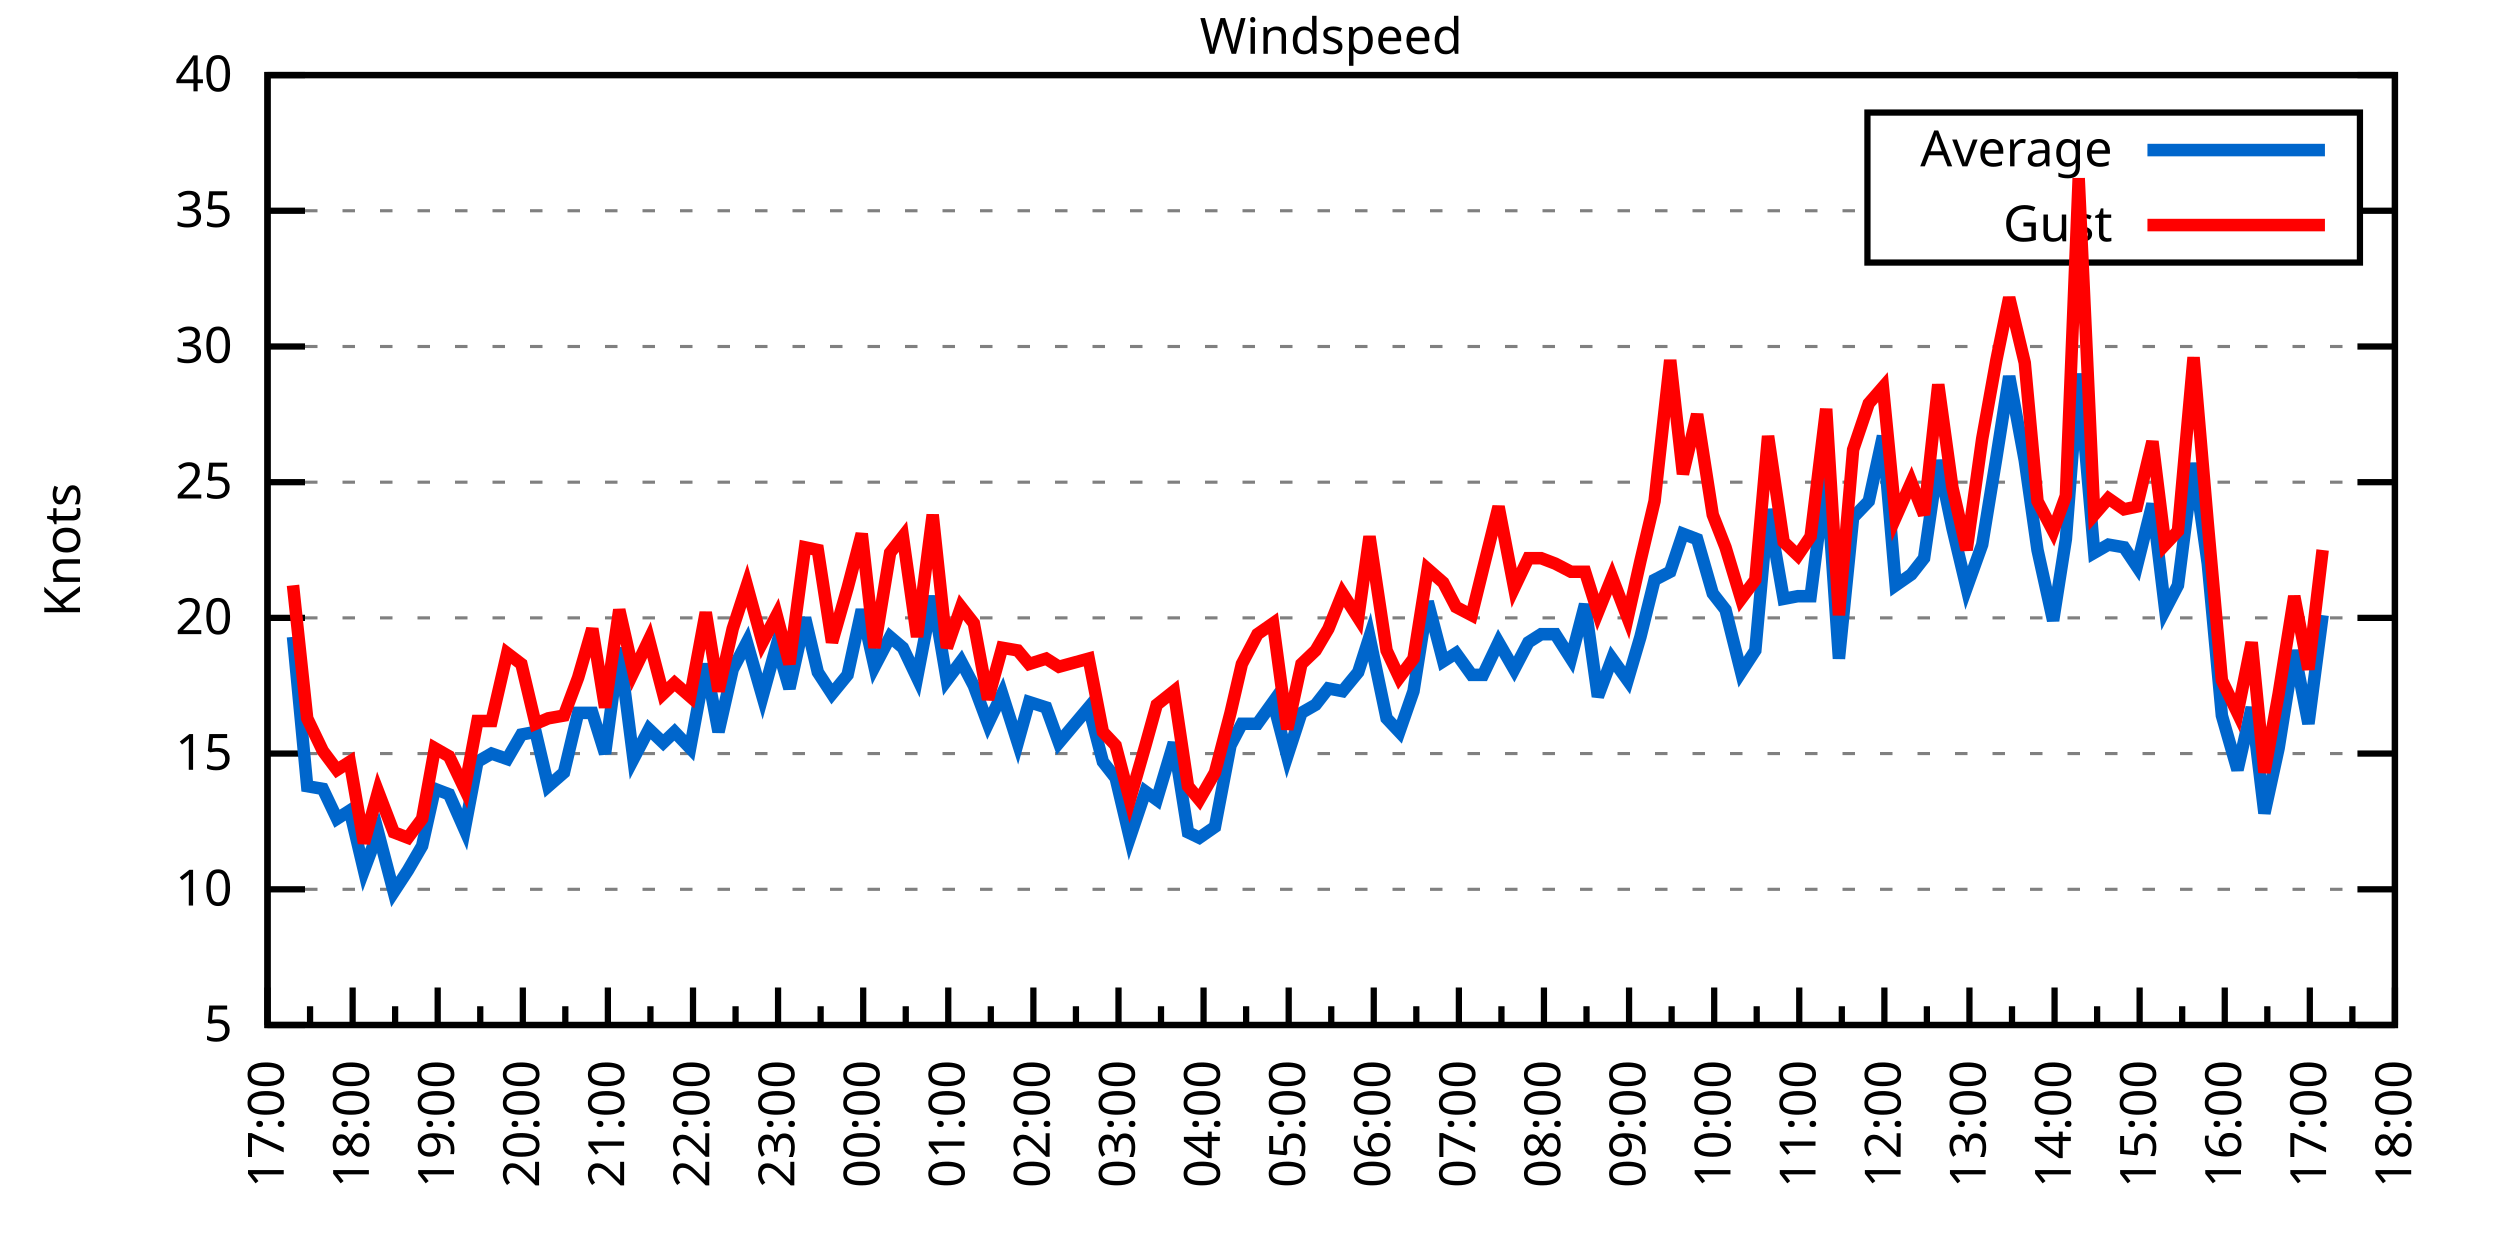
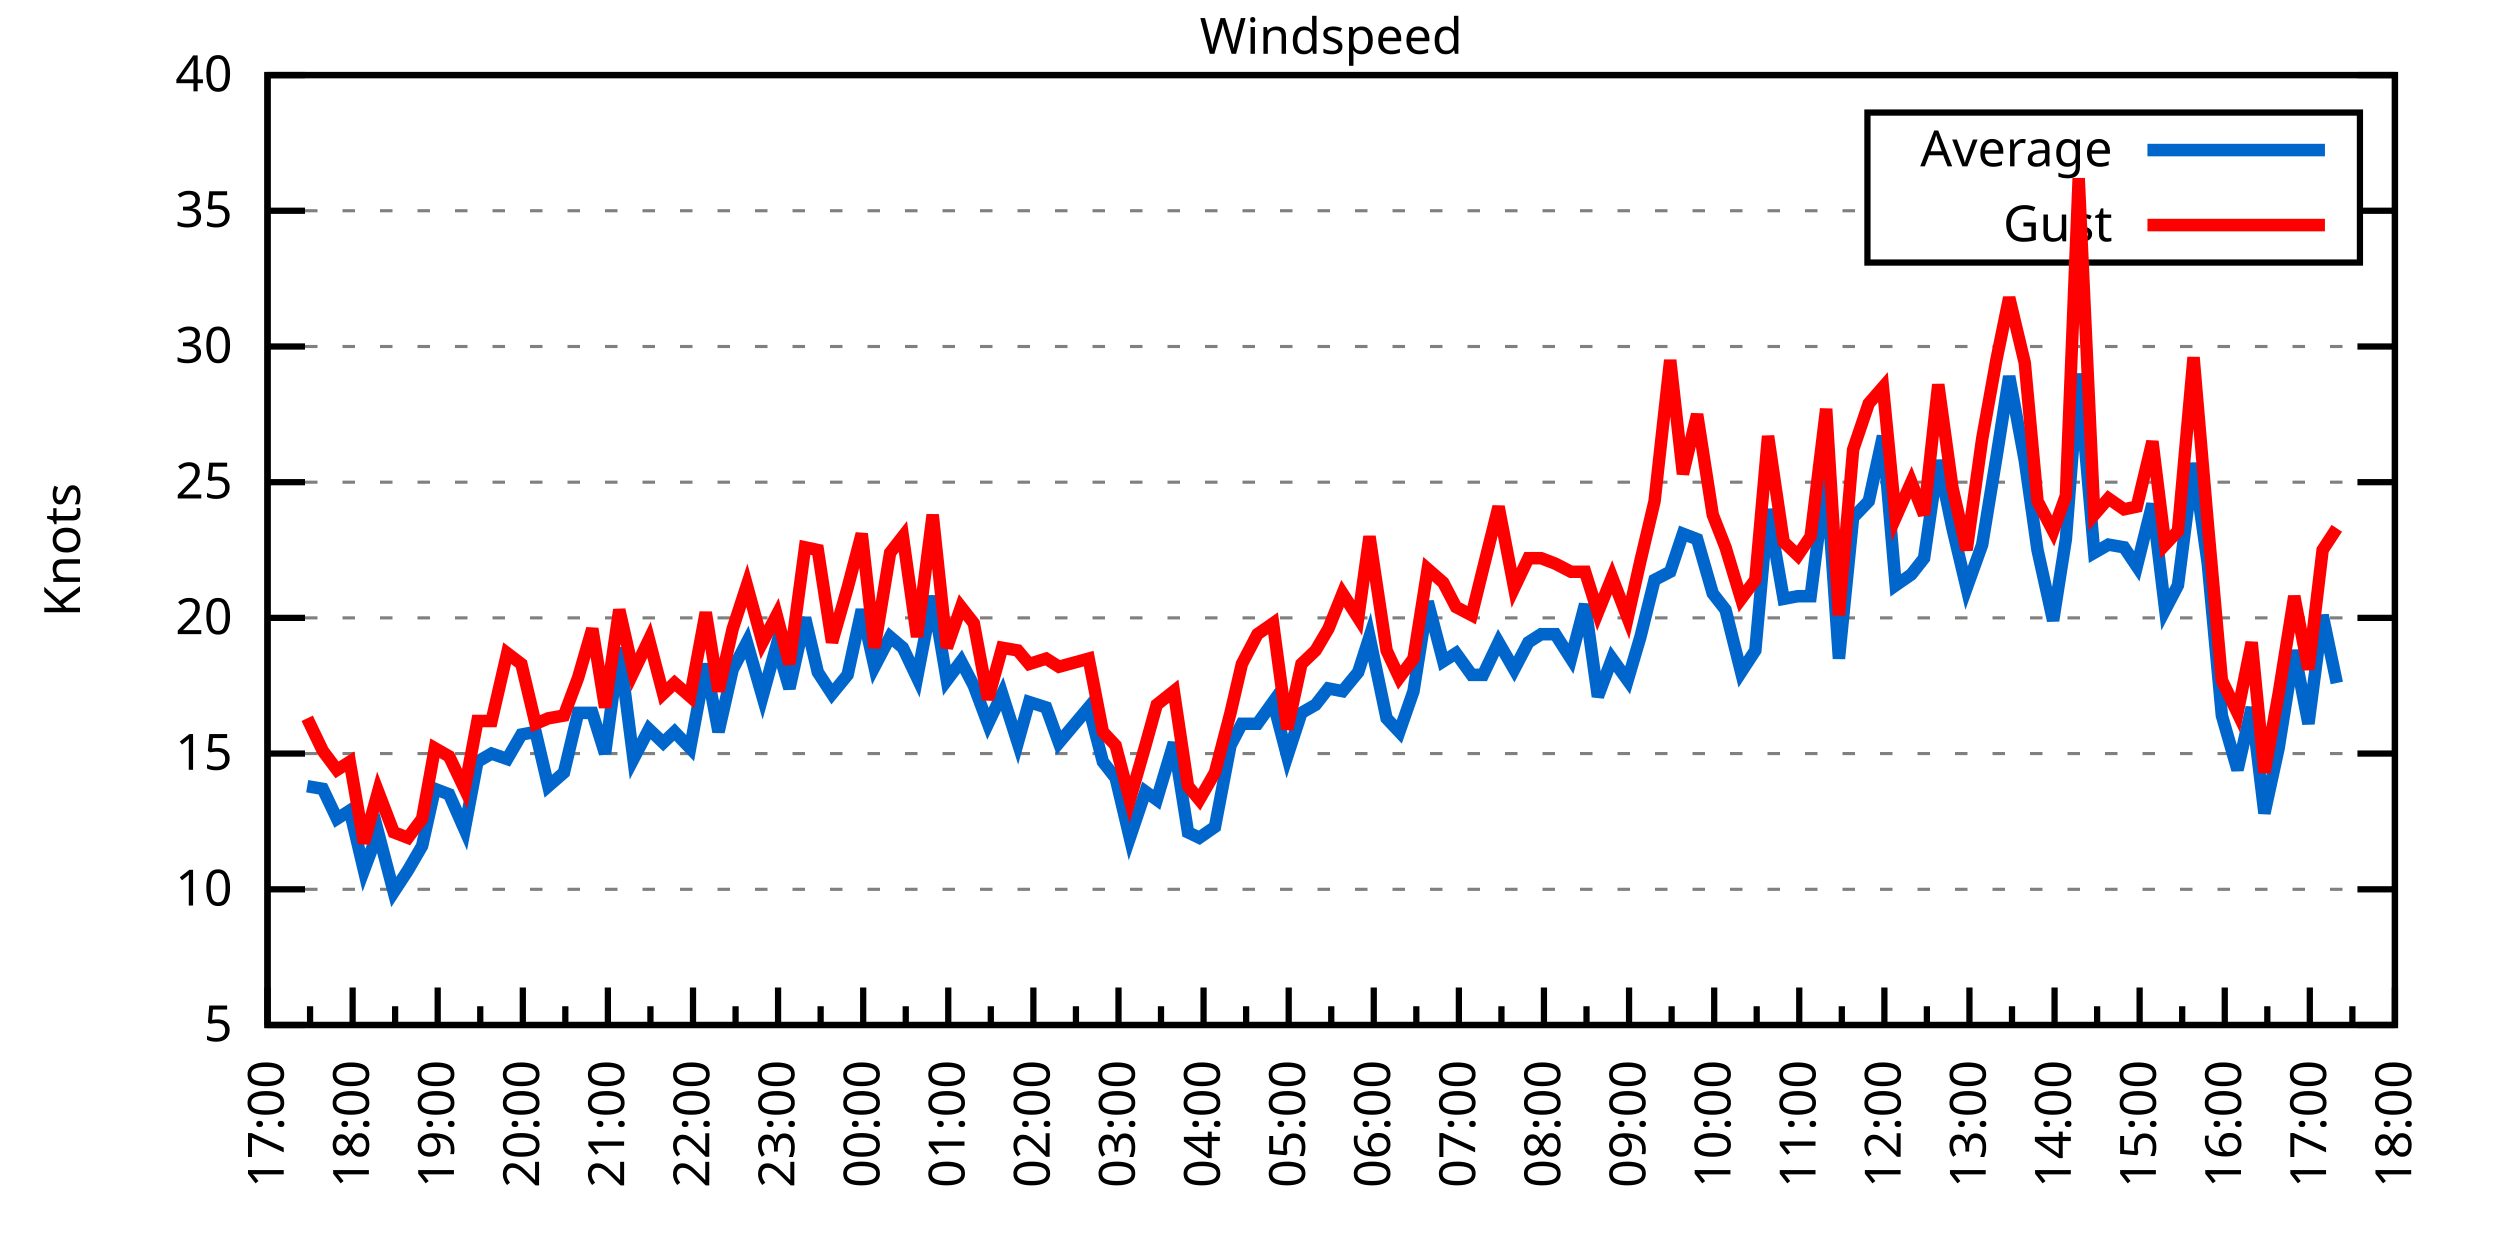
<svg xmlns="http://www.w3.org/2000/svg" xmlns:xlink="http://www.w3.org/1999/xlink" width="400" height="200" viewBox="0 0 400 200">
  <g id="gnuplot_canvas">
    <rect x="0" y="0" width="400" height="200" fill="none" />
    <defs>
      <circle id="gpDot" r="0.5" stroke-width="0.5" stroke="currentColor" />
      <path id="gpPt0" stroke-width="0.333" stroke="currentColor" d="M-1,0 h2 M0,-1 v2" />
      <path id="gpPt1" stroke-width="0.333" stroke="currentColor" d="M-1,-1 L1,1 M1,-1 L-1,1" />
      <path id="gpPt2" stroke-width="0.333" stroke="currentColor" d="M-1,0 L1,0 M0,-1 L0,1 M-1,-1 L1,1 M-1,1 L1,-1" />
      <rect id="gpPt3" stroke-width="0.333" stroke="currentColor" x="-1" y="-1" width="2" height="2" />
      <rect id="gpPt4" stroke-width="0.333" stroke="currentColor" fill="currentColor" x="-1" y="-1" width="2" height="2" />
      <circle id="gpPt5" stroke-width="0.333" stroke="currentColor" cx="0" cy="0" r="1" />
      <use xlink:href="#gpPt5" id="gpPt6" fill="currentColor" stroke="none" />
      <path id="gpPt7" stroke-width="0.333" stroke="currentColor" d="M0,-1.33 L-1.33,0.67 L1.33,0.67 z" />
      <use xlink:href="#gpPt7" id="gpPt8" fill="currentColor" stroke="none" />
      <use xlink:href="#gpPt7" id="gpPt9" stroke="currentColor" transform="rotate(180)" />
      <use xlink:href="#gpPt9" id="gpPt10" fill="currentColor" stroke="none" />
      <use xlink:href="#gpPt3" id="gpPt11" stroke="currentColor" transform="rotate(45)" />
      <use xlink:href="#gpPt11" id="gpPt12" fill="currentColor" stroke="none" />
      <path id="gpPt13" stroke-width="0.333" stroke="currentColor" d="M0,1.330 L1.265,0.411 L0.782,-1.067 L-0.782,-1.076 L-1.265,0.411 z" />
      <use xlink:href="#gpPt13" id="gpPt14" fill="currentColor" stroke="none" />
      <filter id="textbox" filterUnits="objectBoundingBox" x="0" y="0" height="1" width="1">
        <feFlood flood-color="white" flood-opacity="1" result="bgnd" />
        <feComposite in="SourceGraphic" in2="bgnd" operator="atop" />
      </filter>
      <filter id="greybox" filterUnits="objectBoundingBox" x="0" y="0" height="1" width="1">
        <feFlood flood-color="lightgrey" flood-opacity="1" result="grey" />
        <feComposite in="SourceGraphic" in2="grey" operator="atop" />
      </filter>
    </defs>
    <g fill="none" color="white" stroke="currentColor" stroke-width="1.00" stroke-linecap="butt" stroke-linejoin="miter">
</g>
    <g fill="none" color="black" stroke="currentColor" stroke-width="1.00" stroke-linecap="butt" stroke-linejoin="miter">
      <g stroke="none" shape-rendering="crispEdges">
        <polygon fill="rgb(255, 255, 255)" points="42.80,164.00 383.18,164.00 383.18,12.02 42.80,12.02 " />
      </g>
    </g>
    <g fill="none" color="black" stroke="currentColor" stroke-width="1.00" stroke-linecap="butt" stroke-linejoin="miter">
</g>
    <g fill="none" color="black" stroke="black" stroke-width="0.50" stroke-linecap="butt" stroke-linejoin="miter">
</g>
    <g fill="none" color="gray" stroke="currentColor" stroke-width="0.50" stroke-linecap="butt" stroke-linejoin="miter">
      <path stroke="gray" stroke-dasharray="2,4" class="gridline" d="M42.80,164.00 L383.19,164.00  " />
    </g>
    <g fill="none" color="gray" stroke="gray" stroke-width="1.00" stroke-linecap="butt" stroke-linejoin="miter">
</g>
    <g fill="none" color="black" stroke="currentColor" stroke-width="1.00" stroke-linecap="butt" stroke-linejoin="miter">
      <path stroke="black" d="M42.80,164.00 L48.80,164.00 M383.19,164.00 L377.19,164.00  " />
      <g transform="translate(37.20,166.60)" stroke="none" fill="black" font-family="Sans" font-size="8.00" text-anchor="end">
        <text>
          <tspan font-family="Sans"> 5</tspan>
        </text>
      </g>
    </g>
    <g fill="none" color="black" stroke="currentColor" stroke-width="1.00" stroke-linecap="butt" stroke-linejoin="miter">
</g>
    <g fill="none" color="black" stroke="black" stroke-width="0.50" stroke-linecap="butt" stroke-linejoin="miter">
</g>
    <g fill="none" color="gray" stroke="currentColor" stroke-width="0.50" stroke-linecap="butt" stroke-linejoin="miter">
      <path stroke="gray" stroke-dasharray="2,4" class="gridline" d="M42.80,142.29 L383.19,142.29  " />
    </g>
    <g fill="none" color="gray" stroke="gray" stroke-width="1.00" stroke-linecap="butt" stroke-linejoin="miter">
</g>
    <g fill="none" color="black" stroke="currentColor" stroke-width="1.00" stroke-linecap="butt" stroke-linejoin="miter">
      <path stroke="black" d="M42.80,142.29 L48.80,142.29 M383.19,142.29 L377.19,142.29  " />
      <g transform="translate(37.20,144.89)" stroke="none" fill="black" font-family="Sans" font-size="8.00" text-anchor="end">
        <text>
          <tspan font-family="Sans"> 10</tspan>
        </text>
      </g>
    </g>
    <g fill="none" color="black" stroke="currentColor" stroke-width="1.00" stroke-linecap="butt" stroke-linejoin="miter">
</g>
    <g fill="none" color="black" stroke="black" stroke-width="0.50" stroke-linecap="butt" stroke-linejoin="miter">
</g>
    <g fill="none" color="gray" stroke="currentColor" stroke-width="0.50" stroke-linecap="butt" stroke-linejoin="miter">
      <path stroke="gray" stroke-dasharray="2,4" class="gridline" d="M42.80,120.57 L383.19,120.57  " />
    </g>
    <g fill="none" color="gray" stroke="gray" stroke-width="1.00" stroke-linecap="butt" stroke-linejoin="miter">
</g>
    <g fill="none" color="black" stroke="currentColor" stroke-width="1.00" stroke-linecap="butt" stroke-linejoin="miter">
      <path stroke="black" d="M42.80,120.57 L48.80,120.57 M383.19,120.57 L377.19,120.57  " />
      <g transform="translate(37.20,123.17)" stroke="none" fill="black" font-family="Sans" font-size="8.00" text-anchor="end">
        <text>
          <tspan font-family="Sans"> 15</tspan>
        </text>
      </g>
    </g>
    <g fill="none" color="black" stroke="currentColor" stroke-width="1.00" stroke-linecap="butt" stroke-linejoin="miter">
</g>
    <g fill="none" color="black" stroke="black" stroke-width="0.50" stroke-linecap="butt" stroke-linejoin="miter">
</g>
    <g fill="none" color="gray" stroke="currentColor" stroke-width="0.50" stroke-linecap="butt" stroke-linejoin="miter">
      <path stroke="gray" stroke-dasharray="2,4" class="gridline" d="M42.80,98.86 L383.19,98.86  " />
    </g>
    <g fill="none" color="gray" stroke="gray" stroke-width="1.00" stroke-linecap="butt" stroke-linejoin="miter">
</g>
    <g fill="none" color="black" stroke="currentColor" stroke-width="1.00" stroke-linecap="butt" stroke-linejoin="miter">
      <path stroke="black" d="M42.80,98.86 L48.80,98.86 M383.19,98.86 L377.19,98.86  " />
      <g transform="translate(37.20,101.46)" stroke="none" fill="black" font-family="Sans" font-size="8.00" text-anchor="end">
        <text>
          <tspan font-family="Sans"> 20</tspan>
        </text>
      </g>
    </g>
    <g fill="none" color="black" stroke="currentColor" stroke-width="1.00" stroke-linecap="butt" stroke-linejoin="miter">
</g>
    <g fill="none" color="black" stroke="black" stroke-width="0.50" stroke-linecap="butt" stroke-linejoin="miter">
</g>
    <g fill="none" color="gray" stroke="currentColor" stroke-width="0.50" stroke-linecap="butt" stroke-linejoin="miter">
      <path stroke="gray" stroke-dasharray="2,4" class="gridline" d="M42.80,77.15 L383.19,77.15  " />
    </g>
    <g fill="none" color="gray" stroke="gray" stroke-width="1.00" stroke-linecap="butt" stroke-linejoin="miter">
</g>
    <g fill="none" color="black" stroke="currentColor" stroke-width="1.00" stroke-linecap="butt" stroke-linejoin="miter">
      <path stroke="black" d="M42.80,77.15 L48.80,77.15 M383.19,77.15 L377.19,77.15  " />
      <g transform="translate(37.20,79.75)" stroke="none" fill="black" font-family="Sans" font-size="8.00" text-anchor="end">
        <text>
          <tspan font-family="Sans"> 25</tspan>
        </text>
      </g>
    </g>
    <g fill="none" color="black" stroke="currentColor" stroke-width="1.00" stroke-linecap="butt" stroke-linejoin="miter">
</g>
    <g fill="none" color="black" stroke="black" stroke-width="0.50" stroke-linecap="butt" stroke-linejoin="miter">
</g>
    <g fill="none" color="gray" stroke="currentColor" stroke-width="0.50" stroke-linecap="butt" stroke-linejoin="miter">
      <path stroke="gray" stroke-dasharray="2,4" class="gridline" d="M42.80,55.44 L383.19,55.44  " />
    </g>
    <g fill="none" color="gray" stroke="gray" stroke-width="1.00" stroke-linecap="butt" stroke-linejoin="miter">
</g>
    <g fill="none" color="black" stroke="currentColor" stroke-width="1.00" stroke-linecap="butt" stroke-linejoin="miter">
      <path stroke="black" d="M42.80,55.44 L48.80,55.44 M383.19,55.44 L377.19,55.44  " />
      <g transform="translate(37.20,58.04)" stroke="none" fill="black" font-family="Sans" font-size="8.00" text-anchor="end">
        <text>
          <tspan font-family="Sans"> 30</tspan>
        </text>
      </g>
    </g>
    <g fill="none" color="black" stroke="currentColor" stroke-width="1.00" stroke-linecap="butt" stroke-linejoin="miter">
</g>
    <g fill="none" color="black" stroke="black" stroke-width="0.50" stroke-linecap="butt" stroke-linejoin="miter">
</g>
    <g fill="none" color="gray" stroke="currentColor" stroke-width="0.50" stroke-linecap="butt" stroke-linejoin="miter">
      <path stroke="gray" stroke-dasharray="2,4" class="gridline" d="M42.80,33.72 L298.79,33.72 M377.59,33.72 L383.19,33.72  " />
    </g>
    <g fill="none" color="gray" stroke="gray" stroke-width="1.00" stroke-linecap="butt" stroke-linejoin="miter">
</g>
    <g fill="none" color="black" stroke="currentColor" stroke-width="1.00" stroke-linecap="butt" stroke-linejoin="miter">
      <path stroke="black" d="M42.80,33.72 L48.80,33.72 M383.19,33.72 L377.19,33.72  " />
      <g transform="translate(37.20,36.32)" stroke="none" fill="black" font-family="Sans" font-size="8.00" text-anchor="end">
        <text>
          <tspan font-family="Sans"> 35</tspan>
        </text>
      </g>
    </g>
    <g fill="none" color="black" stroke="currentColor" stroke-width="1.00" stroke-linecap="butt" stroke-linejoin="miter">
</g>
    <g fill="none" color="black" stroke="black" stroke-width="0.50" stroke-linecap="butt" stroke-linejoin="miter">
</g>
    <g fill="none" color="gray" stroke="currentColor" stroke-width="0.50" stroke-linecap="butt" stroke-linejoin="miter">
      <path stroke="gray" stroke-dasharray="2,4" class="gridline" d="M42.80,12.01 L383.19,12.01  " />
    </g>
    <g fill="none" color="gray" stroke="gray" stroke-width="1.00" stroke-linecap="butt" stroke-linejoin="miter">
</g>
    <g fill="none" color="black" stroke="currentColor" stroke-width="1.00" stroke-linecap="butt" stroke-linejoin="miter">
      <path stroke="black" d="M42.80,12.01 L48.80,12.01 M383.19,12.01 L377.19,12.01  " />
      <g transform="translate(37.20,14.61)" stroke="none" fill="black" font-family="Sans" font-size="8.00" text-anchor="end">
        <text>
          <tspan font-family="Sans"> 40</tspan>
        </text>
      </g>
    </g>
    <g fill="none" color="black" stroke="currentColor" stroke-width="1.00" stroke-linecap="butt" stroke-linejoin="miter">
      <path stroke="black" d="M42.80,164.00 L42.80,158.00  " />
      <g transform="translate(45.40,169.60) rotate(270)" stroke="none" fill="black" font-family="Sans" font-size="8.00" text-anchor="end">
        <text>
          <tspan font-family="Sans">17:00</tspan>
        </text>
      </g>
    </g>
    <g fill="none" color="black" stroke="currentColor" stroke-width="1.00" stroke-linecap="butt" stroke-linejoin="miter">
      <path stroke="black" d="M49.61,164.00 L49.61,161.00 M56.42,164.00 L56.42,158.00  " />
      <g transform="translate(59.02,169.60) rotate(270)" stroke="none" fill="black" font-family="Sans" font-size="8.00" text-anchor="end">
        <text>
          <tspan font-family="Sans">18:00</tspan>
        </text>
      </g>
    </g>
    <g fill="none" color="black" stroke="currentColor" stroke-width="1.00" stroke-linecap="butt" stroke-linejoin="miter">
      <path stroke="black" d="M63.22,164.00 L63.22,161.00 M70.03,164.00 L70.03,158.00  " />
      <g transform="translate(72.63,169.60) rotate(270)" stroke="none" fill="black" font-family="Sans" font-size="8.00" text-anchor="end">
        <text>
          <tspan font-family="Sans">19:00</tspan>
        </text>
      </g>
    </g>
    <g fill="none" color="black" stroke="currentColor" stroke-width="1.00" stroke-linecap="butt" stroke-linejoin="miter">
      <path stroke="black" d="M76.84,164.00 L76.84,161.00 M83.65,164.00 L83.65,158.00  " />
      <g transform="translate(86.25,169.60) rotate(270)" stroke="none" fill="black" font-family="Sans" font-size="8.00" text-anchor="end">
        <text>
          <tspan font-family="Sans">20:00</tspan>
        </text>
      </g>
    </g>
    <g fill="none" color="black" stroke="currentColor" stroke-width="1.00" stroke-linecap="butt" stroke-linejoin="miter">
      <path stroke="black" d="M90.45,164.00 L90.45,161.00 M97.26,164.00 L97.26,158.00  " />
      <g transform="translate(99.86,169.60) rotate(270)" stroke="none" fill="black" font-family="Sans" font-size="8.00" text-anchor="end">
        <text>
          <tspan font-family="Sans">21:00</tspan>
        </text>
      </g>
    </g>
    <g fill="none" color="black" stroke="currentColor" stroke-width="1.00" stroke-linecap="butt" stroke-linejoin="miter">
      <path stroke="black" d="M104.07,164.00 L104.07,161.00 M110.88,164.00 L110.88,158.00  " />
      <g transform="translate(113.48,169.60) rotate(270)" stroke="none" fill="black" font-family="Sans" font-size="8.00" text-anchor="end">
        <text>
          <tspan font-family="Sans">22:00</tspan>
        </text>
      </g>
    </g>
    <g fill="none" color="black" stroke="currentColor" stroke-width="1.00" stroke-linecap="butt" stroke-linejoin="miter">
      <path stroke="black" d="M117.69,164.00 L117.69,161.00 M124.49,164.00 L124.49,158.00  " />
      <g transform="translate(127.09,169.60) rotate(270)" stroke="none" fill="black" font-family="Sans" font-size="8.00" text-anchor="end">
        <text>
          <tspan font-family="Sans">23:00</tspan>
        </text>
      </g>
    </g>
    <g fill="none" color="black" stroke="currentColor" stroke-width="1.00" stroke-linecap="butt" stroke-linejoin="miter">
      <path stroke="black" d="M131.30,164.00 L131.30,161.00 M138.11,164.00 L138.11,158.00  " />
      <g transform="translate(140.71,169.60) rotate(270)" stroke="none" fill="black" font-family="Sans" font-size="8.00" text-anchor="end">
        <text>
          <tspan font-family="Sans">00:00</tspan>
        </text>
      </g>
    </g>
    <g fill="none" color="black" stroke="currentColor" stroke-width="1.00" stroke-linecap="butt" stroke-linejoin="miter">
      <path stroke="black" d="M144.92,164.00 L144.92,161.00 M151.72,164.00 L151.72,158.00  " />
      <g transform="translate(154.32,169.60) rotate(270)" stroke="none" fill="black" font-family="Sans" font-size="8.00" text-anchor="end">
        <text>
          <tspan font-family="Sans">01:00</tspan>
        </text>
      </g>
    </g>
    <g fill="none" color="black" stroke="currentColor" stroke-width="1.00" stroke-linecap="butt" stroke-linejoin="miter">
      <path stroke="black" d="M158.53,164.00 L158.53,161.00 M165.34,164.00 L165.34,158.00  " />
      <g transform="translate(167.94,169.60) rotate(270)" stroke="none" fill="black" font-family="Sans" font-size="8.00" text-anchor="end">
        <text>
          <tspan font-family="Sans">02:00</tspan>
        </text>
      </g>
    </g>
    <g fill="none" color="black" stroke="currentColor" stroke-width="1.00" stroke-linecap="butt" stroke-linejoin="miter">
      <path stroke="black" d="M172.15,164.00 L172.15,161.00 M178.96,164.00 L178.96,158.00  " />
      <g transform="translate(181.56,169.60) rotate(270)" stroke="none" fill="black" font-family="Sans" font-size="8.00" text-anchor="end">
        <text>
          <tspan font-family="Sans">03:00</tspan>
        </text>
      </g>
    </g>
    <g fill="none" color="black" stroke="currentColor" stroke-width="1.00" stroke-linecap="butt" stroke-linejoin="miter">
      <path stroke="black" d="M185.76,164.00 L185.76,161.00 M192.57,164.00 L192.57,158.00  " />
      <g transform="translate(195.17,169.60) rotate(270)" stroke="none" fill="black" font-family="Sans" font-size="8.00" text-anchor="end">
        <text>
          <tspan font-family="Sans">04:00</tspan>
        </text>
      </g>
    </g>
    <g fill="none" color="black" stroke="currentColor" stroke-width="1.00" stroke-linecap="butt" stroke-linejoin="miter">
      <path stroke="black" d="M199.38,164.00 L199.38,161.00 M206.19,164.00 L206.19,158.00  " />
      <g transform="translate(208.79,169.60) rotate(270)" stroke="none" fill="black" font-family="Sans" font-size="8.00" text-anchor="end">
        <text>
          <tspan font-family="Sans">05:00</tspan>
        </text>
      </g>
    </g>
    <g fill="none" color="black" stroke="currentColor" stroke-width="1.00" stroke-linecap="butt" stroke-linejoin="miter">
      <path stroke="black" d="M213.00,164.00 L213.00,161.00 M219.80,164.00 L219.80,158.00  " />
      <g transform="translate(222.40,169.60) rotate(270)" stroke="none" fill="black" font-family="Sans" font-size="8.00" text-anchor="end">
        <text>
          <tspan font-family="Sans">06:00</tspan>
        </text>
      </g>
    </g>
    <g fill="none" color="black" stroke="currentColor" stroke-width="1.00" stroke-linecap="butt" stroke-linejoin="miter">
      <path stroke="black" d="M226.61,164.00 L226.61,161.00 M233.42,164.00 L233.42,158.00  " />
      <g transform="translate(236.02,169.60) rotate(270)" stroke="none" fill="black" font-family="Sans" font-size="8.00" text-anchor="end">
        <text>
          <tspan font-family="Sans">07:00</tspan>
        </text>
      </g>
    </g>
    <g fill="none" color="black" stroke="currentColor" stroke-width="1.00" stroke-linecap="butt" stroke-linejoin="miter">
      <path stroke="black" d="M240.23,164.00 L240.23,161.00 M247.03,164.00 L247.03,158.00  " />
      <g transform="translate(249.63,169.60) rotate(270)" stroke="none" fill="black" font-family="Sans" font-size="8.00" text-anchor="end">
        <text>
          <tspan font-family="Sans">08:00</tspan>
        </text>
      </g>
    </g>
    <g fill="none" color="black" stroke="currentColor" stroke-width="1.00" stroke-linecap="butt" stroke-linejoin="miter">
      <path stroke="black" d="M253.84,164.00 L253.84,161.00 M260.65,164.00 L260.65,158.00  " />
      <g transform="translate(263.25,169.60) rotate(270)" stroke="none" fill="black" font-family="Sans" font-size="8.00" text-anchor="end">
        <text>
          <tspan font-family="Sans">09:00</tspan>
        </text>
      </g>
    </g>
    <g fill="none" color="black" stroke="currentColor" stroke-width="1.00" stroke-linecap="butt" stroke-linejoin="miter">
      <path stroke="black" d="M267.46,164.00 L267.46,161.00 M274.27,164.00 L274.27,158.00  " />
      <g transform="translate(276.87,169.60) rotate(270)" stroke="none" fill="black" font-family="Sans" font-size="8.00" text-anchor="end">
        <text>
          <tspan font-family="Sans">10:00</tspan>
        </text>
      </g>
    </g>
    <g fill="none" color="black" stroke="currentColor" stroke-width="1.00" stroke-linecap="butt" stroke-linejoin="miter">
      <path stroke="black" d="M281.07,164.00 L281.07,161.00 M287.88,164.00 L287.88,158.00  " />
      <g transform="translate(290.48,169.60) rotate(270)" stroke="none" fill="black" font-family="Sans" font-size="8.00" text-anchor="end">
        <text>
          <tspan font-family="Sans">11:00</tspan>
        </text>
      </g>
    </g>
    <g fill="none" color="black" stroke="currentColor" stroke-width="1.00" stroke-linecap="butt" stroke-linejoin="miter">
      <path stroke="black" d="M294.69,164.00 L294.69,161.00 M301.50,164.00 L301.50,158.00  " />
      <g transform="translate(304.10,169.60) rotate(270)" stroke="none" fill="black" font-family="Sans" font-size="8.00" text-anchor="end">
        <text>
          <tspan font-family="Sans">12:00</tspan>
        </text>
      </g>
    </g>
    <g fill="none" color="black" stroke="currentColor" stroke-width="1.00" stroke-linecap="butt" stroke-linejoin="miter">
      <path stroke="black" d="M308.30,164.00 L308.30,161.00 M315.11,164.00 L315.11,158.00  " />
      <g transform="translate(317.71,169.60) rotate(270)" stroke="none" fill="black" font-family="Sans" font-size="8.00" text-anchor="end">
        <text>
          <tspan font-family="Sans">13:00</tspan>
        </text>
      </g>
    </g>
    <g fill="none" color="black" stroke="currentColor" stroke-width="1.00" stroke-linecap="butt" stroke-linejoin="miter">
      <path stroke="black" d="M321.92,164.00 L321.92,161.00 M328.73,164.00 L328.73,158.00  " />
      <g transform="translate(331.33,169.60) rotate(270)" stroke="none" fill="black" font-family="Sans" font-size="8.00" text-anchor="end">
        <text>
          <tspan font-family="Sans">14:00</tspan>
        </text>
      </g>
    </g>
    <g fill="none" color="black" stroke="currentColor" stroke-width="1.00" stroke-linecap="butt" stroke-linejoin="miter">
      <path stroke="black" d="M335.54,164.00 L335.54,161.00 M342.34,164.00 L342.34,158.00  " />
      <g transform="translate(344.94,169.60) rotate(270)" stroke="none" fill="black" font-family="Sans" font-size="8.00" text-anchor="end">
        <text>
          <tspan font-family="Sans">15:00</tspan>
        </text>
      </g>
    </g>
    <g fill="none" color="black" stroke="currentColor" stroke-width="1.00" stroke-linecap="butt" stroke-linejoin="miter">
      <path stroke="black" d="M349.15,164.00 L349.15,161.00 M355.96,164.00 L355.96,158.00  " />
      <g transform="translate(358.56,169.60) rotate(270)" stroke="none" fill="black" font-family="Sans" font-size="8.00" text-anchor="end">
        <text>
          <tspan font-family="Sans">16:00</tspan>
        </text>
      </g>
    </g>
    <g fill="none" color="black" stroke="currentColor" stroke-width="1.00" stroke-linecap="butt" stroke-linejoin="miter">
      <path stroke="black" d="M362.77,164.00 L362.77,161.00 M369.57,164.00 L369.57,158.00  " />
      <g transform="translate(372.17,169.60) rotate(270)" stroke="none" fill="black" font-family="Sans" font-size="8.00" text-anchor="end">
        <text>
          <tspan font-family="Sans">17:00</tspan>
        </text>
      </g>
    </g>
    <g fill="none" color="black" stroke="currentColor" stroke-width="1.00" stroke-linecap="butt" stroke-linejoin="miter">
      <path stroke="black" d="M376.38,164.00 L376.38,161.00 M383.19,164.00 L383.19,158.00  " />
      <g transform="translate(385.79,169.60) rotate(270)" stroke="none" fill="black" font-family="Sans" font-size="8.00" text-anchor="end">
        <text>
          <tspan font-family="Sans">18:00</tspan>
        </text>
      </g>
    </g>
    <g fill="none" color="black" stroke="currentColor" stroke-width="1.00" stroke-linecap="butt" stroke-linejoin="miter">
</g>
    <g fill="none" color="black" stroke="currentColor" stroke-width="1.00" stroke-linecap="butt" stroke-linejoin="miter">
      <path stroke="black" d="M42.80,12.01 L42.80,164.00 L383.19,164.00 L383.19,12.01 L42.80,12.01 Z  " />
    </g>
    <g fill="none" color="black" stroke="currentColor" stroke-width="1.00" stroke-linecap="butt" stroke-linejoin="miter">
      <g transform="translate(12.80,88.01) rotate(270)" stroke="none" fill="black" font-family="Sans" font-size="8.00" text-anchor="middle">
        <text>
          <tspan font-family="Sans">Knots</tspan>
        </text>
      </g>
    </g>
    <g fill="none" color="black" stroke="currentColor" stroke-width="1.00" stroke-linecap="butt" stroke-linejoin="miter">
</g>
    <g fill="none" color="black" stroke="currentColor" stroke-width="1.00" stroke-linecap="butt" stroke-linejoin="miter">
      <path stroke="black" d="M298.79,42.01 L298.79,18.01 L377.59,18.01 L377.59,42.01 L298.79,42.01 Z  " />
    </g>
    <g id="Windspeed_plot_1">
      <g fill="none" color="white" stroke="black" stroke-width="2.00" stroke-linecap="butt" stroke-linejoin="miter">
</g>
      <g fill="none" color="black" stroke="currentColor" stroke-width="2.00" stroke-linecap="butt" stroke-linejoin="miter">
        <g transform="translate(337.99,26.61)" stroke="none" fill="black" font-family="Sans" font-size="8.00" text-anchor="end">
          <text>
            <tspan font-family="Sans">Average</tspan>
          </text>
        </g>
      </g>
      <g fill="none" color="black" stroke="currentColor" stroke-width="2.00" stroke-linecap="butt" stroke-linejoin="miter">
-         <path stroke="rgb(  0, 102, 204)" d="M343.59,24.01 L371.99,24.01 M46.88,101.90 L49.15,125.79 L51.65,126.22 L53.92,131.00 L55.96,129.69 L58.23,139.25   L60.50,133.17 L63.00,142.72 L65.27,139.25 L67.54,135.34 L69.58,126.22 L71.85,127.09 L74.34,132.73 L76.39,121.88   L78.65,120.57 L81.15,121.44 L83.42,117.53 L85.69,117.10 L87.73,125.79 L90.23,123.61 L92.50,114.06 L94.77,114.06   L96.81,120.57 L99.08,103.64 L101.35,121.44 L103.84,116.67 L106.11,118.84 L107.93,117.10 L110.42,119.71 L112.92,106.24   L114.96,117.10 L117.23,107.11 L119.50,102.77 L122.00,111.45 L124.27,103.20 L126.31,110.15 L128.81,98.86 L130.85,107.55   L133.12,111.02 L135.61,107.98 L137.88,97.56 L139.92,106.68 L142.42,101.90 L144.46,103.64 L146.73,108.42 L149.23,95.39   L151.50,108.85 L153.77,105.81 L155.81,109.72 L158.08,115.80 L160.35,111.02 L162.84,118.84 L164.66,112.32 L167.38,113.19   L169.43,118.84 L174.19,113.19 L176.46,121.88 L178.50,124.48 L180.77,134.04 L183.27,126.65 L185.08,127.96 L187.81,118.84   L190.08,133.17 L191.89,134.04 L194.39,132.30 L196.88,119.27 L198.70,115.80 L201.19,115.80 L203.69,112.32 L205.96,121.01   L208.23,114.06 L210.50,112.76 L212.54,110.15 L214.81,110.59 L217.31,107.55 L219.12,101.90 L221.85,114.93 L223.89,117.10   L226.16,110.59 L228.43,96.26 L230.92,105.81 L232.96,104.51 L235.46,107.98 L237.28,107.98 L239.77,102.77 L242.27,107.11   L244.54,102.77 L246.58,101.47 L248.85,101.47 L251.35,105.38 L253.61,96.69 L255.66,111.45 L257.93,105.38 L260.42,108.85   L262.47,101.90 L264.73,92.78 L267.23,91.48 L269.27,85.40 L271.54,86.27 L274.04,94.95 L276.08,97.56 L278.58,107.55   L280.85,104.07 L282.89,81.49 L285.38,95.82 L287.65,95.39 L289.70,95.39 L292.19,75.85 L294.23,105.38 L296.50,82.79   L299.00,80.19 L301.27,69.77 L303.31,93.65 L305.81,91.91 L307.85,89.31 L310.12,73.67 L312.39,84.53 L314.66,94.08   L317.15,87.14 L319.42,73.24 L321.47,60.21 L323.96,73.67 L326.00,88.00 L328.50,99.30 L330.54,86.27 L332.59,59.78   L335.08,88.44 L337.35,87.14 L339.85,87.57 L341.89,90.61 L344.39,80.62 L346.43,97.56 L348.47,93.65 L350.97,74.11   L353.24,90.18 L355.50,114.49 L358.00,123.18 L360.27,113.19 L362.31,130.13 L364.58,119.71 L367.08,104.07 L369.35,115.80   L371.62,98.43  " />
+         <path stroke="rgb(  0, 102, 204)" d="M343.59,24.01 L371.99,24.01 M49.15,125.79 L51.65,126.22 L53.92,131.00 L55.96,129.69 L58.23,139.25 L60.50,133.17   L63.00,142.72 L65.27,139.25 L67.54,135.34 L69.58,126.22 L71.85,127.09 L74.34,132.73 L76.39,121.88 L78.65,120.57   L81.15,121.44 L83.42,117.53 L85.69,117.10 L87.73,125.79 L90.23,123.61 L92.50,114.06 L94.77,114.06 L96.81,120.57   L99.08,103.64 L101.35,121.44 L103.84,116.67 L106.11,118.84 L107.93,117.10 L110.42,119.71 L112.92,106.24 L114.96,117.10   L117.23,107.11 L119.50,102.77 L122.00,111.45 L124.27,103.20 L126.31,110.15 L128.81,98.86 L130.85,107.55 L133.12,111.02   L135.61,107.98 L137.88,97.56 L139.92,106.68 L142.42,101.90 L144.46,103.64 L146.73,108.42 L149.23,95.39 L151.50,108.85   L153.77,105.81 L155.81,109.72 L158.08,115.80 L160.35,111.02 L162.84,118.84 L164.66,112.32 L167.38,113.19 L169.43,118.84   L174.19,113.19 L176.46,121.88 L178.50,124.48 L180.77,134.04 L183.27,126.65 L185.08,127.96 L187.81,118.84 L190.08,133.17   L191.89,134.04 L194.39,132.30 L196.88,119.27 L198.70,115.80 L201.19,115.80 L203.69,112.32 L205.96,121.01 L208.23,114.06   L210.50,112.76 L212.54,110.15 L214.81,110.59 L217.31,107.55 L219.12,101.90 L221.85,114.93 L223.89,117.10 L226.16,110.59   L228.43,96.26 L230.92,105.81 L232.96,104.51 L235.46,107.98 L237.28,107.98 L239.77,102.77 L242.27,107.11 L244.54,102.77   L246.58,101.47 L248.85,101.47 L251.35,105.38 L253.61,96.69 L255.66,111.45 L257.93,105.38 L260.42,108.85 L262.47,101.90   L264.73,92.78 L267.23,91.48 L269.27,85.40 L271.54,86.27 L274.04,94.95 L276.08,97.56 L278.58,107.55 L280.85,104.07   L282.89,81.49 L285.38,95.82 L287.65,95.39 L289.70,95.39 L292.19,75.85 L294.23,105.38 L296.50,82.79 L299.00,80.19   L301.27,69.77 L303.31,93.65 L305.81,91.91 L307.85,89.31 L310.12,73.67 L312.39,84.53 L314.66,94.08 L317.15,87.14   L319.42,73.24 L321.47,60.21 L323.96,73.67 L326.00,88.00 L328.50,99.30 L330.54,86.27 L332.59,59.78 L335.08,88.44   L337.35,87.14 L339.85,87.57 L341.89,90.61 L344.39,80.62 L346.43,97.56 L348.47,93.65 L350.97,74.11 L353.24,90.18   L355.50,114.49 L358.00,123.18 L360.27,113.19 L362.31,130.13 L364.58,119.71 L367.08,104.07 L369.35,115.80 L371.62,98.43   L373.89,109.28  " />
      </g>
    </g>
    <g id="Windspeed_plot_2">
      <g fill="none" color="black" stroke="currentColor" stroke-width="2.00" stroke-linecap="butt" stroke-linejoin="miter">
        <g transform="translate(337.99,38.61)" stroke="none" fill="black" font-family="Sans" font-size="8.00" text-anchor="end">
          <text>
            <tspan font-family="Sans">Gust</tspan>
          </text>
        </g>
      </g>
      <g fill="none" color="black" stroke="currentColor" stroke-width="2.00" stroke-linecap="butt" stroke-linejoin="miter">
-         <path stroke="rgb(255,   0,   0)" d="M343.59,36.01 L371.99,36.01 M46.88,93.65 L49.15,114.93 L51.65,120.14 L53.92,123.18 L55.96,121.88 L58.23,134.90   L60.50,126.65 L63.00,133.17 L65.27,134.04 L67.54,131.00 L69.58,119.71 L71.85,121.01 L74.34,126.22 L76.39,115.36   L78.65,115.36 L81.15,104.51 L83.42,106.24 L85.69,115.80 L87.73,114.93 L90.23,114.49 L92.50,108.42 L94.77,100.60   L96.81,113.19 L99.08,97.56 L101.35,107.55 L103.84,102.34 L106.11,111.02 L107.93,109.28 L110.42,111.45 L112.92,97.99   L114.96,110.59 L117.23,100.60 L119.50,93.65 L122.00,102.77 L124.27,98.43 L126.31,106.24 L128.81,87.57 L130.85,88.00   L133.12,102.77 L135.61,94.08 L137.88,85.40 L139.92,103.64 L142.42,88.44 L144.46,85.83 L146.73,101.90 L149.23,82.36   L151.50,103.64 L153.77,97.12 L155.81,99.73 L158.08,111.89 L160.35,103.64 L162.84,104.07 L164.66,106.24 L167.38,105.38   L169.43,106.68 L174.19,105.38 L176.46,117.10 L178.50,119.27 L180.77,127.96 L183.27,119.27 L185.08,112.76 L187.81,110.59   L190.08,125.79 L191.89,127.96 L194.39,123.61 L196.88,114.06 L198.70,106.24 L201.19,101.47 L203.69,99.73 L205.96,116.67   L208.23,106.24 L210.50,104.07 L212.54,100.60 L214.81,94.95 L217.31,98.86 L219.12,85.83 L221.85,104.07 L223.89,108.42   L226.16,105.38 L228.43,91.04 L230.92,93.22 L232.96,97.12 L235.46,98.43 L237.28,91.04 L239.77,81.06 L242.27,94.08   L244.54,89.31 L246.58,89.31 L248.85,90.18 L251.35,91.48 L253.61,91.48 L255.66,97.99 L257.93,92.35 L260.42,98.86   L262.47,89.74 L264.73,80.19 L267.23,57.61 L269.27,75.85 L271.54,66.29 L274.04,82.36 L276.08,87.57 L278.58,95.82   L280.85,92.78 L282.89,69.77 L285.38,86.70 L287.65,88.87 L289.70,85.83 L292.19,65.42 L294.23,98.43 L296.50,71.94   L299.00,64.56 L301.27,61.95 L303.31,82.79 L305.81,77.15 L307.85,82.36 L310.12,61.52 L312.39,78.02 L314.66,88.00   L317.15,70.20 L319.42,57.61 L321.47,47.62 L323.96,58.04 L326.00,80.19 L328.50,84.97 L330.54,79.32 L332.59,28.51   L335.08,82.36 L337.35,79.75 L339.85,81.49 L341.89,81.06 L344.39,70.63 L346.43,87.14 L348.47,84.97 L350.97,57.17   L353.24,83.66 L355.50,108.85 L358.00,114.06 L360.27,102.77 L362.31,123.61 L364.58,111.02 L367.08,95.39 L369.35,107.11   L371.62,88.00  " />
+         <path stroke="rgb(255,   0,   0)" d="M343.59,36.01 L371.99,36.01 M49.15,114.93 L51.65,120.14 L53.92,123.18 L55.96,121.88 L58.23,134.90 L60.50,126.65   L63.00,133.17 L65.27,134.04 L67.54,131.00 L69.58,119.71 L71.85,121.01 L74.34,126.22 L76.39,115.36 L78.65,115.36   L81.15,104.51 L83.42,106.24 L85.69,115.80 L87.73,114.93 L90.23,114.49 L92.50,108.42 L94.77,100.60 L96.81,113.19   L99.08,97.56 L101.35,107.55 L103.84,102.34 L106.11,111.02 L107.93,109.28 L110.42,111.45 L112.92,97.99 L114.96,110.59   L117.23,100.60 L119.50,93.65 L122.00,102.77 L124.27,98.43 L126.31,106.24 L128.81,87.57 L130.85,88.00 L133.12,102.77   L135.61,94.08 L137.88,85.40 L139.92,103.64 L142.42,88.44 L144.46,85.83 L146.73,101.90 L149.23,82.36 L151.50,103.64   L153.77,97.12 L155.81,99.73 L158.08,111.89 L160.35,103.64 L162.84,104.07 L164.66,106.24 L167.38,105.38 L169.43,106.68   L174.19,105.38 L176.46,117.10 L178.50,119.27 L180.77,127.96 L183.27,119.27 L185.08,112.76 L187.81,110.59 L190.08,125.79   L191.89,127.96 L194.39,123.61 L196.88,114.06 L198.70,106.24 L201.19,101.47 L203.69,99.73 L205.96,116.67 L208.23,106.24   L210.50,104.07 L212.54,100.60 L214.81,94.95 L217.31,98.86 L219.12,85.83 L221.85,104.07 L223.89,108.42 L226.16,105.38   L228.43,91.04 L230.92,93.22 L232.96,97.12 L235.46,98.43 L237.28,91.04 L239.77,81.06 L242.27,94.08 L244.54,89.31   L246.58,89.31 L248.85,90.18 L251.35,91.48 L253.61,91.48 L255.66,97.99 L257.93,92.35 L260.42,98.86 L262.47,89.74   L264.73,80.19 L267.23,57.61 L269.27,75.85 L271.54,66.29 L274.04,82.36 L276.08,87.57 L278.58,95.82 L280.85,92.78   L282.89,69.77 L285.38,86.70 L287.65,88.87 L289.70,85.83 L292.19,65.42 L294.23,98.43 L296.50,71.94 L299.00,64.56   L301.27,61.95 L303.31,82.79 L305.81,77.15 L307.85,82.36 L310.12,61.52 L312.39,78.02 L314.66,88.00 L317.15,70.20   L319.42,57.61 L321.47,47.62 L323.96,58.04 L326.00,80.19 L328.50,84.97 L330.54,79.32 L332.59,28.51 L335.08,82.36   L337.35,79.75 L339.85,81.49 L341.89,81.06 L344.39,70.63 L346.43,87.14 L348.47,84.97 L350.97,57.17 L353.24,83.66   L355.50,108.85 L358.00,114.06 L360.27,102.77 L362.31,123.61 L364.58,111.02 L367.08,95.39 L369.35,107.11 L371.62,88.00   L373.89,84.53  " />
      </g>
    </g>
    <g fill="none" color="black" stroke="currentColor" stroke-width="2.00" stroke-linecap="butt" stroke-linejoin="miter">
</g>
    <g fill="none" color="black" stroke="black" stroke-width="1.00" stroke-linecap="butt" stroke-linejoin="miter">
</g>
    <g fill="none" color="black" stroke="currentColor" stroke-width="1.00" stroke-linecap="butt" stroke-linejoin="miter">
      <path stroke="black" d="M42.80,12.01 L42.80,164.00 L383.19,164.00 L383.19,12.01 L42.80,12.01 Z  " />
    </g>
    <g fill="none" color="black" stroke="currentColor" stroke-width="1.00" stroke-linecap="butt" stroke-linejoin="miter">
      <g transform="translate(212.99,8.61)" stroke="none" fill="black" font-family="Sans" font-size="8.00" text-anchor="middle">
        <text>
          <tspan font-family="Sans">Windspeed</tspan>
        </text>
      </g>
    </g>
    <g fill="none" color="black" stroke="currentColor" stroke-width="1.00" stroke-linecap="butt" stroke-linejoin="miter">
</g>
  </g>
</svg>
